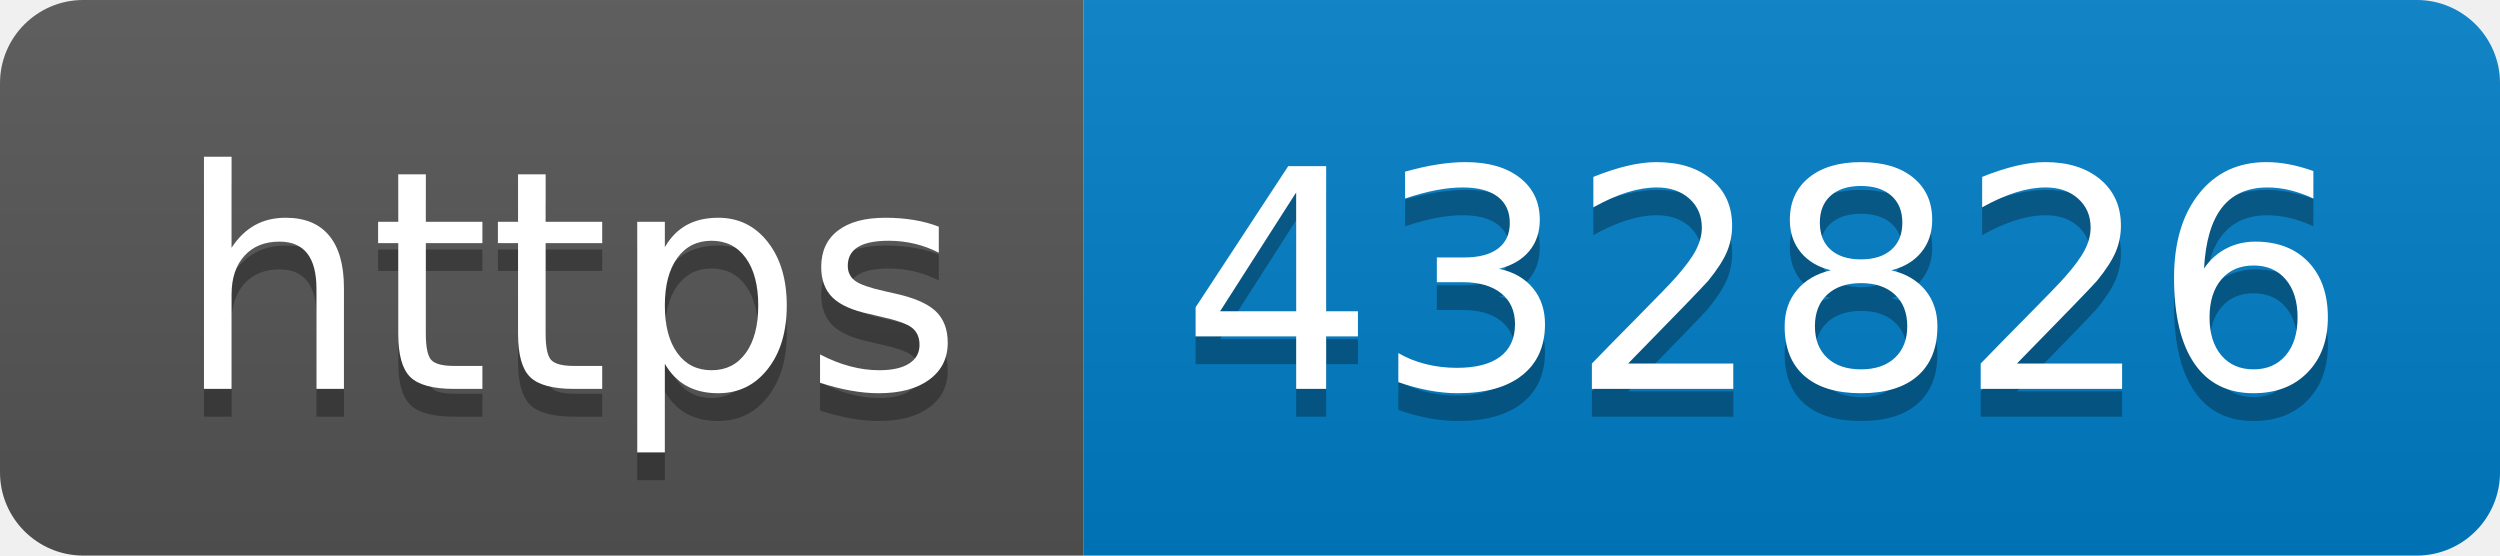
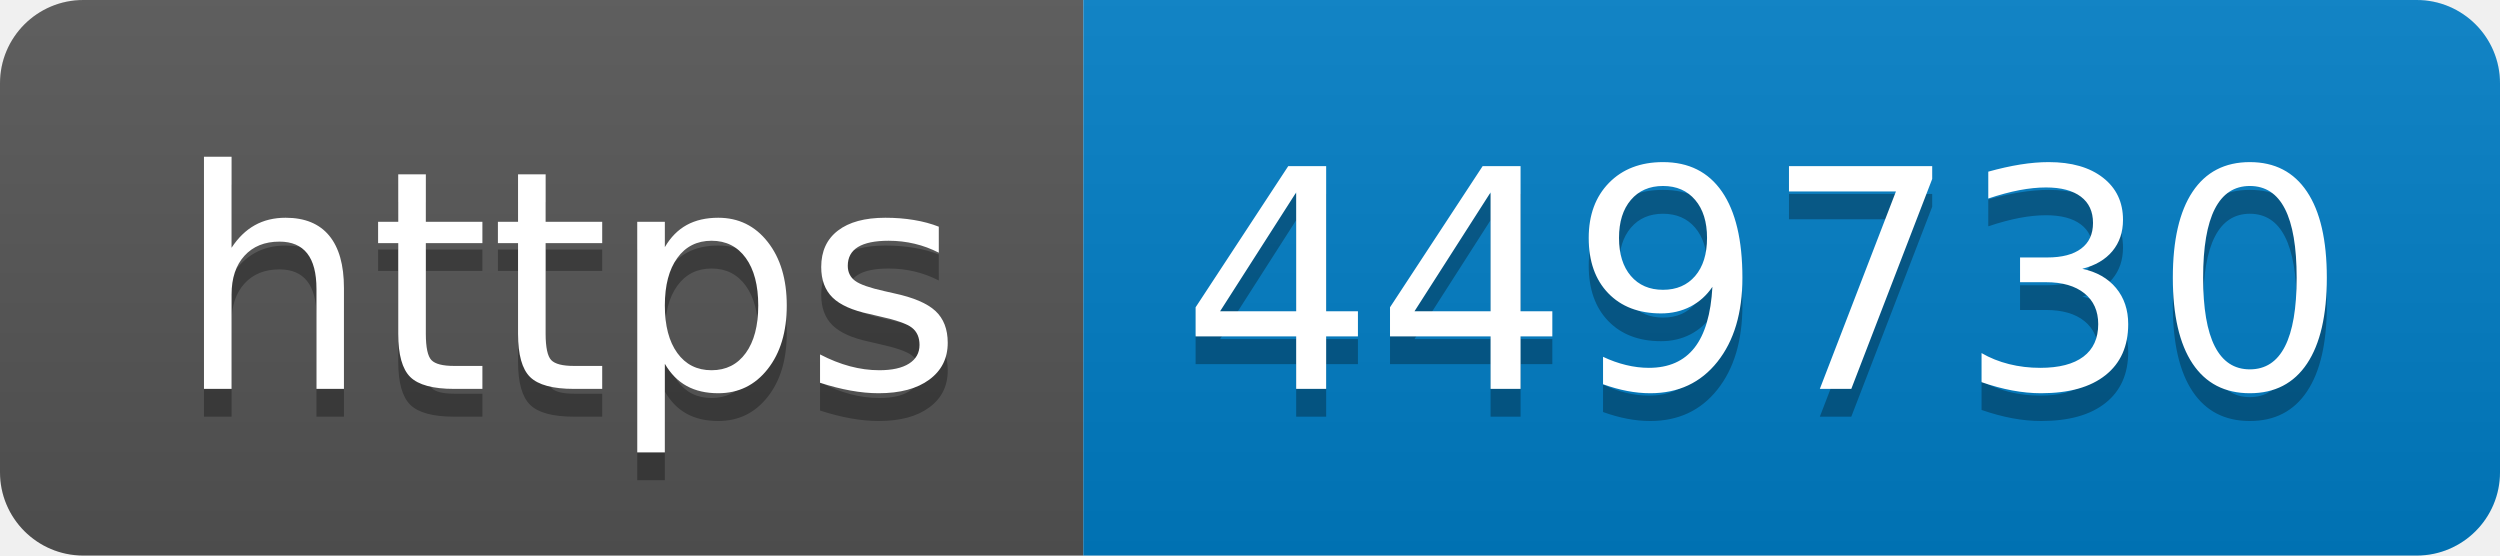
- <svg xmlns="http://www.w3.org/2000/svg" width="90" height="20" role="img" aria-label="https: 432826">
+ <svg xmlns="http://www.w3.org/2000/svg" width="90" height="20" role="img" aria-label="https: 449730">
  <linearGradient id="s" x2="0" y2="100%">
    <stop offset="0" stop-color="#bbb" stop-opacity=".1" />
    <stop offset="1" stop-opacity=".1" />
  </linearGradient>
  <clipPath id="r">
    <rect width="90" height="20" rx="3" fill="#fff" />
  </clipPath>
  <g clip-path="url(#r)">
    <rect width="39" height="20" fill="#555" />
    <rect x="39" width="51" height="20" fill="#007ec6" />
    <rect width="90" height="20" fill="url(#s)" />
  </g>
  <g fill="#fff" text-anchor="middle" font-family="Verdana,Geneva,DejaVu Sans,sans-serif" text-rendering="geometricPrecision" font-size="110">
    <text aria-hidden="true" x="205" y="150" fill="#010101" fill-opacity=".3" transform="scale(.1)" textLength="290">https</text>
    <text x="205" y="140" transform="scale(.1)" fill="#fff" textLength="290">https</text>
-     <text aria-hidden="true" x="635" y="150" fill="#010101" fill-opacity=".3" transform="scale(.1)" textLength="410">432826</text>
-     <text x="635" y="140" transform="scale(.1)" fill="#fff" textLength="410">432826</text>
+     <text aria-hidden="true" x="635" y="150" fill="#010101" fill-opacity=".3" transform="scale(.1)" textLength="410">449730</text>
+     <text x="635" y="140" transform="scale(.1)" fill="#fff" textLength="410">449730</text>
  </g>
</svg>
